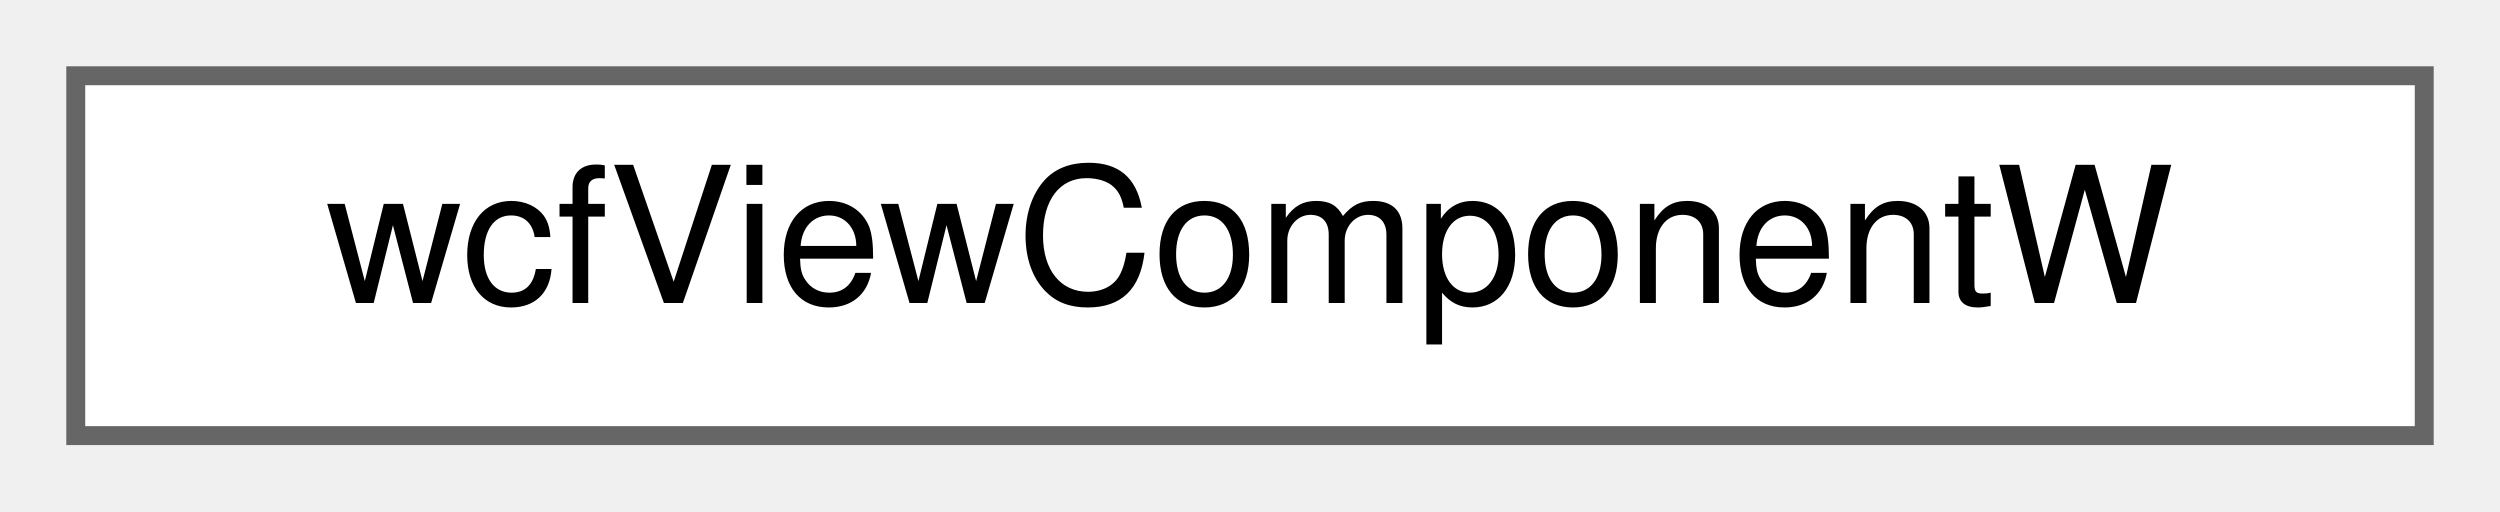
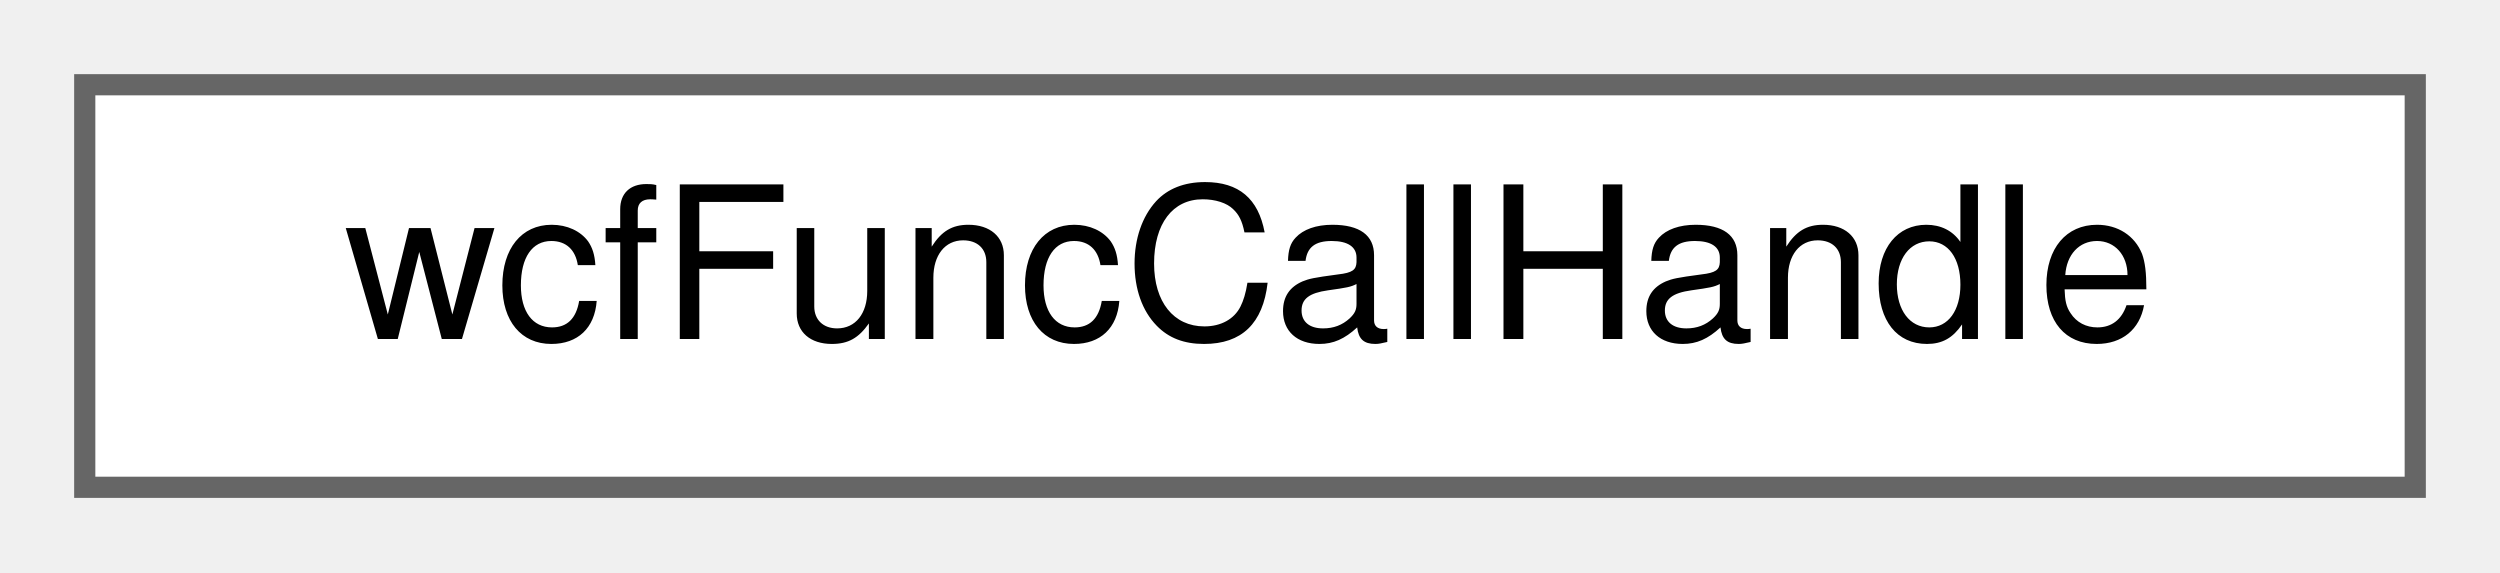
- <svg xmlns="http://www.w3.org/2000/svg" xmlns:xlink="http://www.w3.org/1999/xlink" width="132pt" height="27pt" viewBox="0.00 0.00 132.00 27.00">
+ <svg xmlns="http://www.w3.org/2000/svg" xmlns:xlink="http://www.w3.org/1999/xlink" width="118pt" height="27pt" viewBox="0.00 0.00 118.00 27.00">
  <g id="graph0" class="graph" transform="scale(1 1) rotate(0) translate(4 23)">
    <g id="Node000000" class="node">
      <g id="a_Node000000">
-         <a xlink:href="structwcfViewComponentW.html" target="_top" xlink:title="Viewの要素を表すstruct (wstring)">
-           <polygon fill="white" stroke="#666666" points="124,-19 0,-19 0,0 124,0 124,-19" />
-           <text text-anchor="middle" x="62" y="-7" font-family="Helvetica,sans-Serif" font-size="10.00">wcfViewComponentW</text>
+         <a xlink:href="structwcfFuncCallHandle.html" target="_top" xlink:title="受信した関数呼び出しの情報を保持するstruct">
+           <polygon fill="white" stroke="#666666" points="110,-19 0,-19 0,0 110,0 110,-19" />
+           <text text-anchor="middle" x="55" y="-7" font-family="Helvetica,sans-Serif" font-size="10.00">wcfFuncCallHandle</text>
        </a>
      </g>
    </g>
  </g>
</svg>
